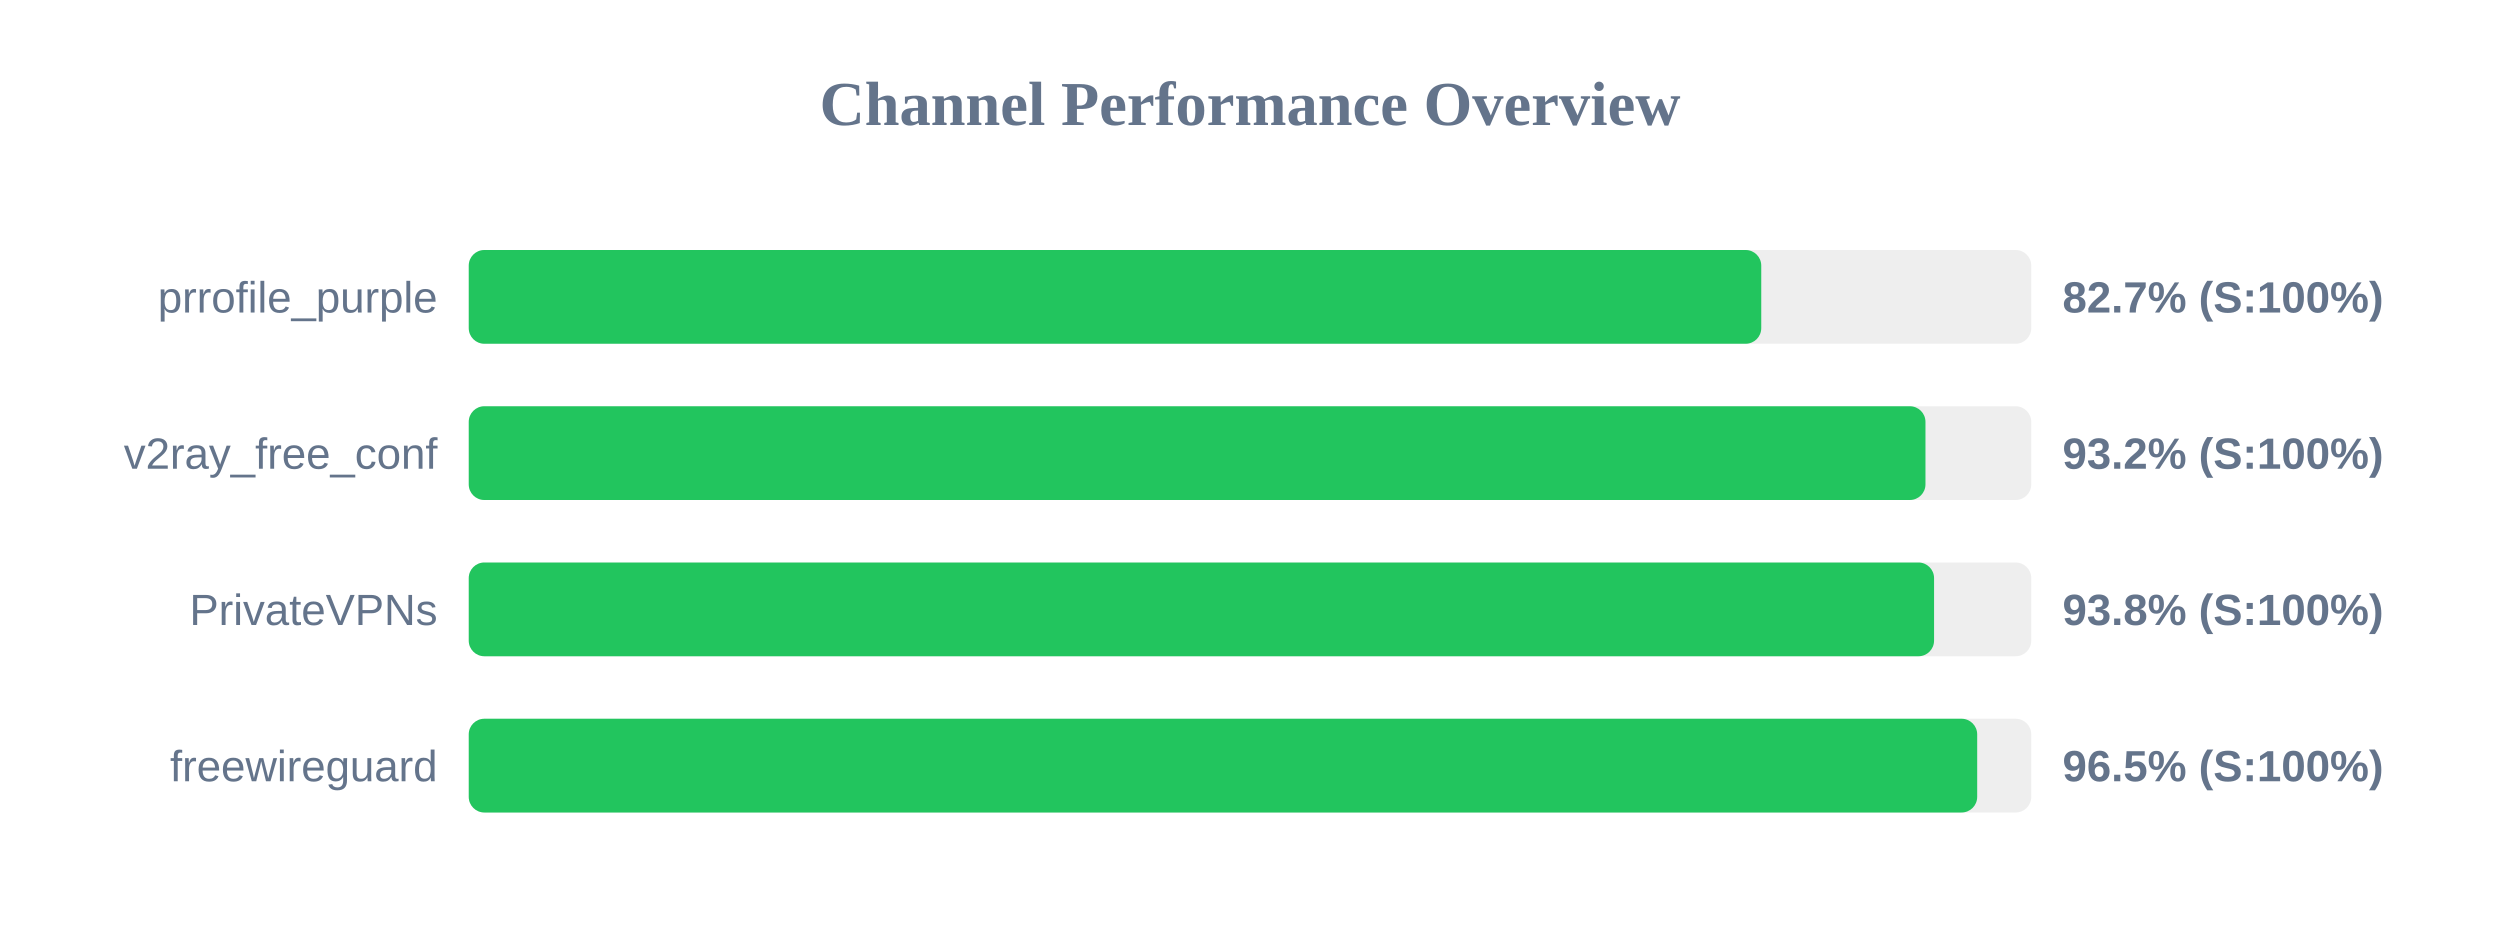
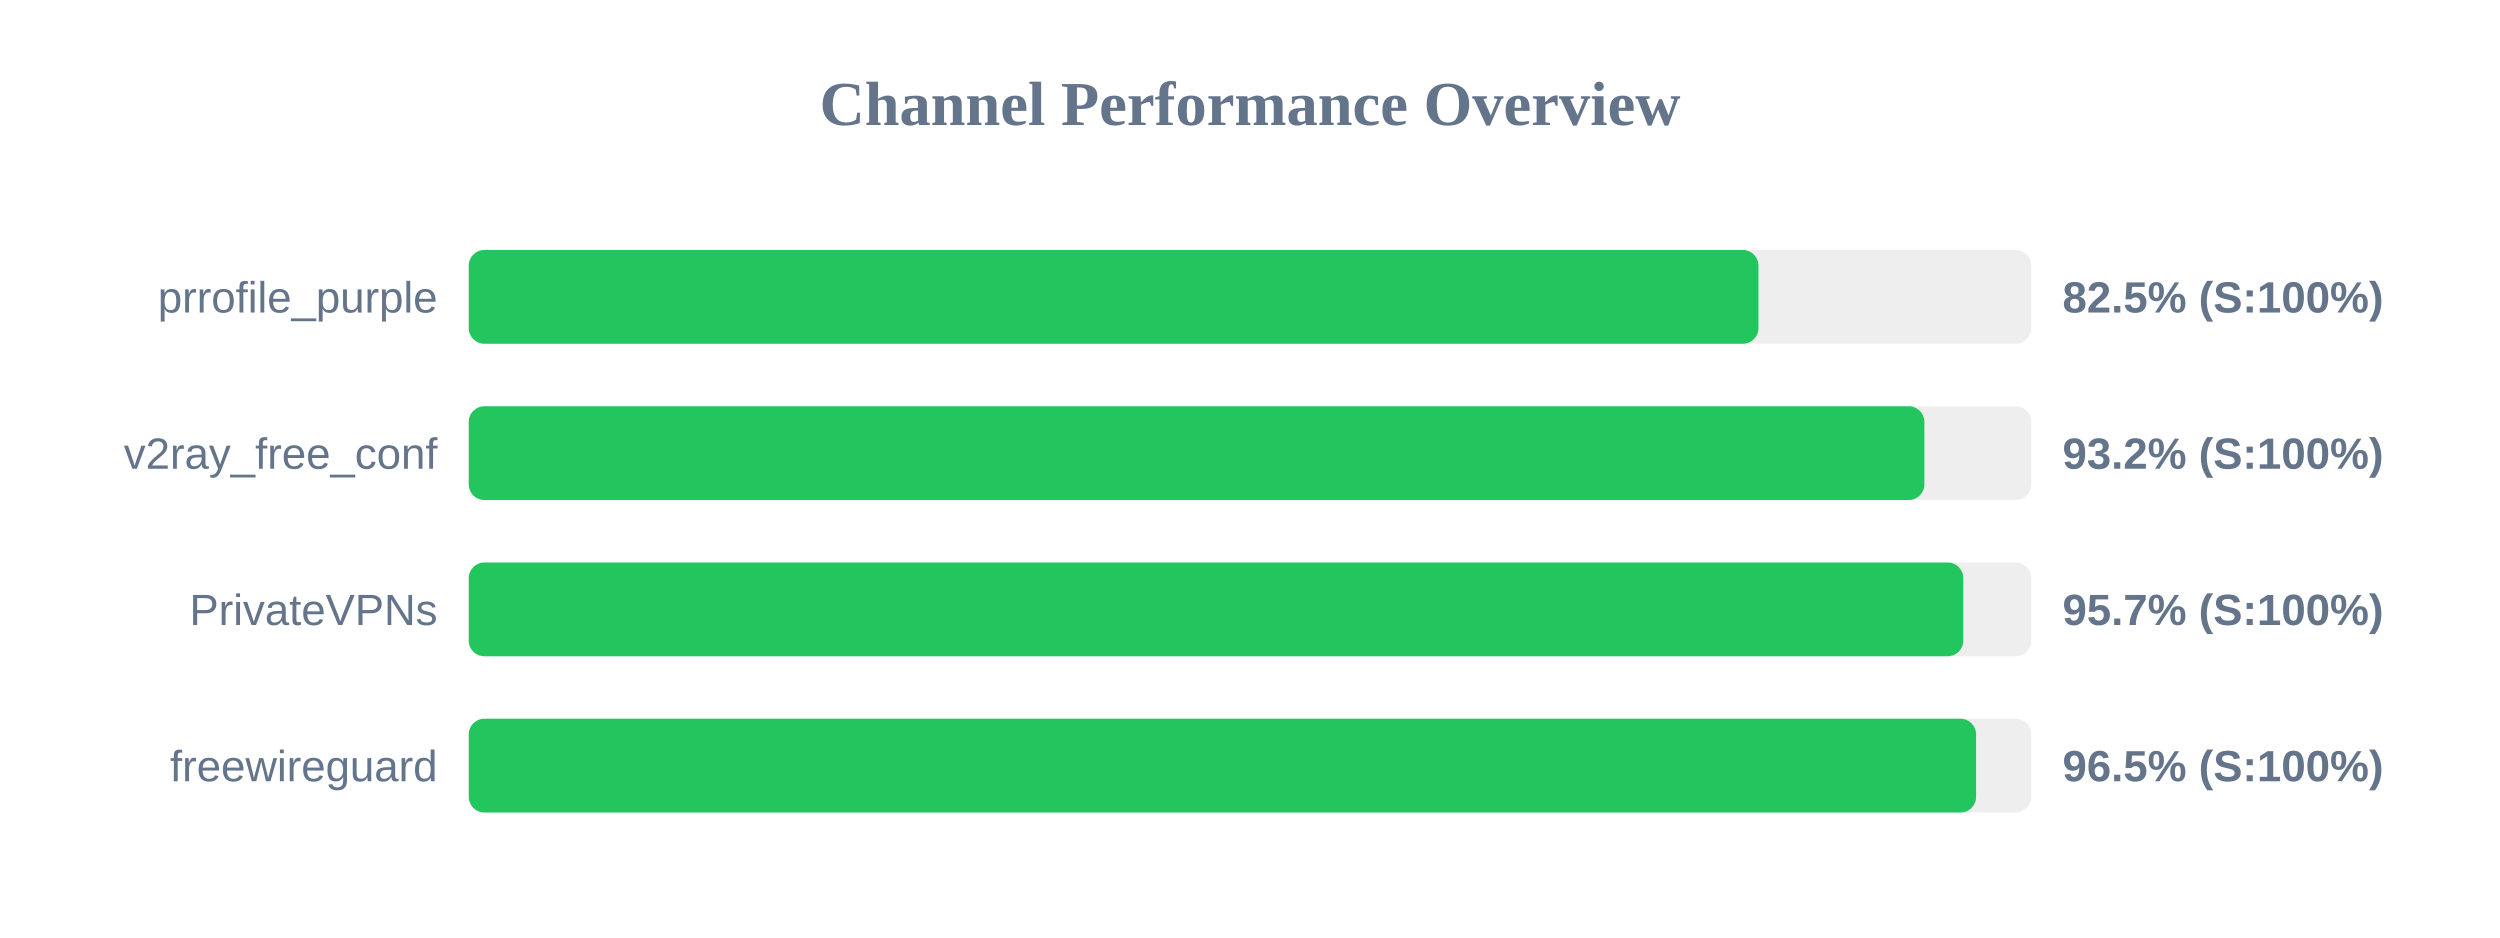
<svg xmlns="http://www.w3.org/2000/svg" width="800" height="300" version="1.1">
  <style>
        .row { font: 14px Arial; fill: #64748b; }
        .score { font: bold 14px Arial; fill: #64748b; }
    </style>
  <text x="400" y="40" text-anchor="middle" font-size="20px" font-weight="bold" fill="#64748b">Channel Performance Overview</text>
  <rect x="150" y="80" width="500" height="30" fill="#eee" rx="5" />
-   <rect x="150" y="80" width="413.6" height="30" fill="#22c55e" rx="5" />
+   <rect x="150" y="80" width="412.7" height="30" fill="#22c55e" rx="5" />
  <text x="140" y="100" text-anchor="end" class="row">prrofile_purple</text>
-   <text x="660" y="100" text-anchor="start" class="score">82.7% (S:100%)</text>
+   <text x="660" y="100" text-anchor="start" class="score">82.5% (S:100%)</text>
  <rect x="150" y="130" width="500" height="30" fill="#eee" rx="5" />
-   <rect x="150" y="130" width="466.15" height="30" fill="#22c55e" rx="5" />
+   <rect x="150" y="130" width="465.8" height="30" fill="#22c55e" rx="5" />
  <text x="140" y="150" text-anchor="end" class="row">v2ray_free_conf</text>
  <text x="660" y="150" text-anchor="start" class="score">93.2% (S:100%)</text>
  <rect x="150" y="180" width="500" height="30" fill="#eee" rx="5" />
-   <rect x="150" y="180" width="468.9" height="30" fill="#22c55e" rx="5" />
+   <rect x="150" y="180" width="478.25" height="30" fill="#22c55e" rx="5" />
  <text x="140" y="200" text-anchor="end" class="row">PrivateVPNs</text>
-   <text x="660" y="200" text-anchor="start" class="score">93.8% (S:100%)</text>
+   <text x="660" y="200" text-anchor="start" class="score">95.7% (S:100%)</text>
  <rect x="150" y="230" width="500" height="30" fill="#eee" rx="5" />
-   <rect x="150" y="230" width="482.7" height="30" fill="#22c55e" rx="5" />
+   <rect x="150" y="230" width="482.35" height="30" fill="#22c55e" rx="5" />
  <text x="140" y="250" text-anchor="end" class="row">freewireguard</text>
  <text x="660" y="250" text-anchor="start" class="score">96.5% (S:100%)</text>
</svg>
